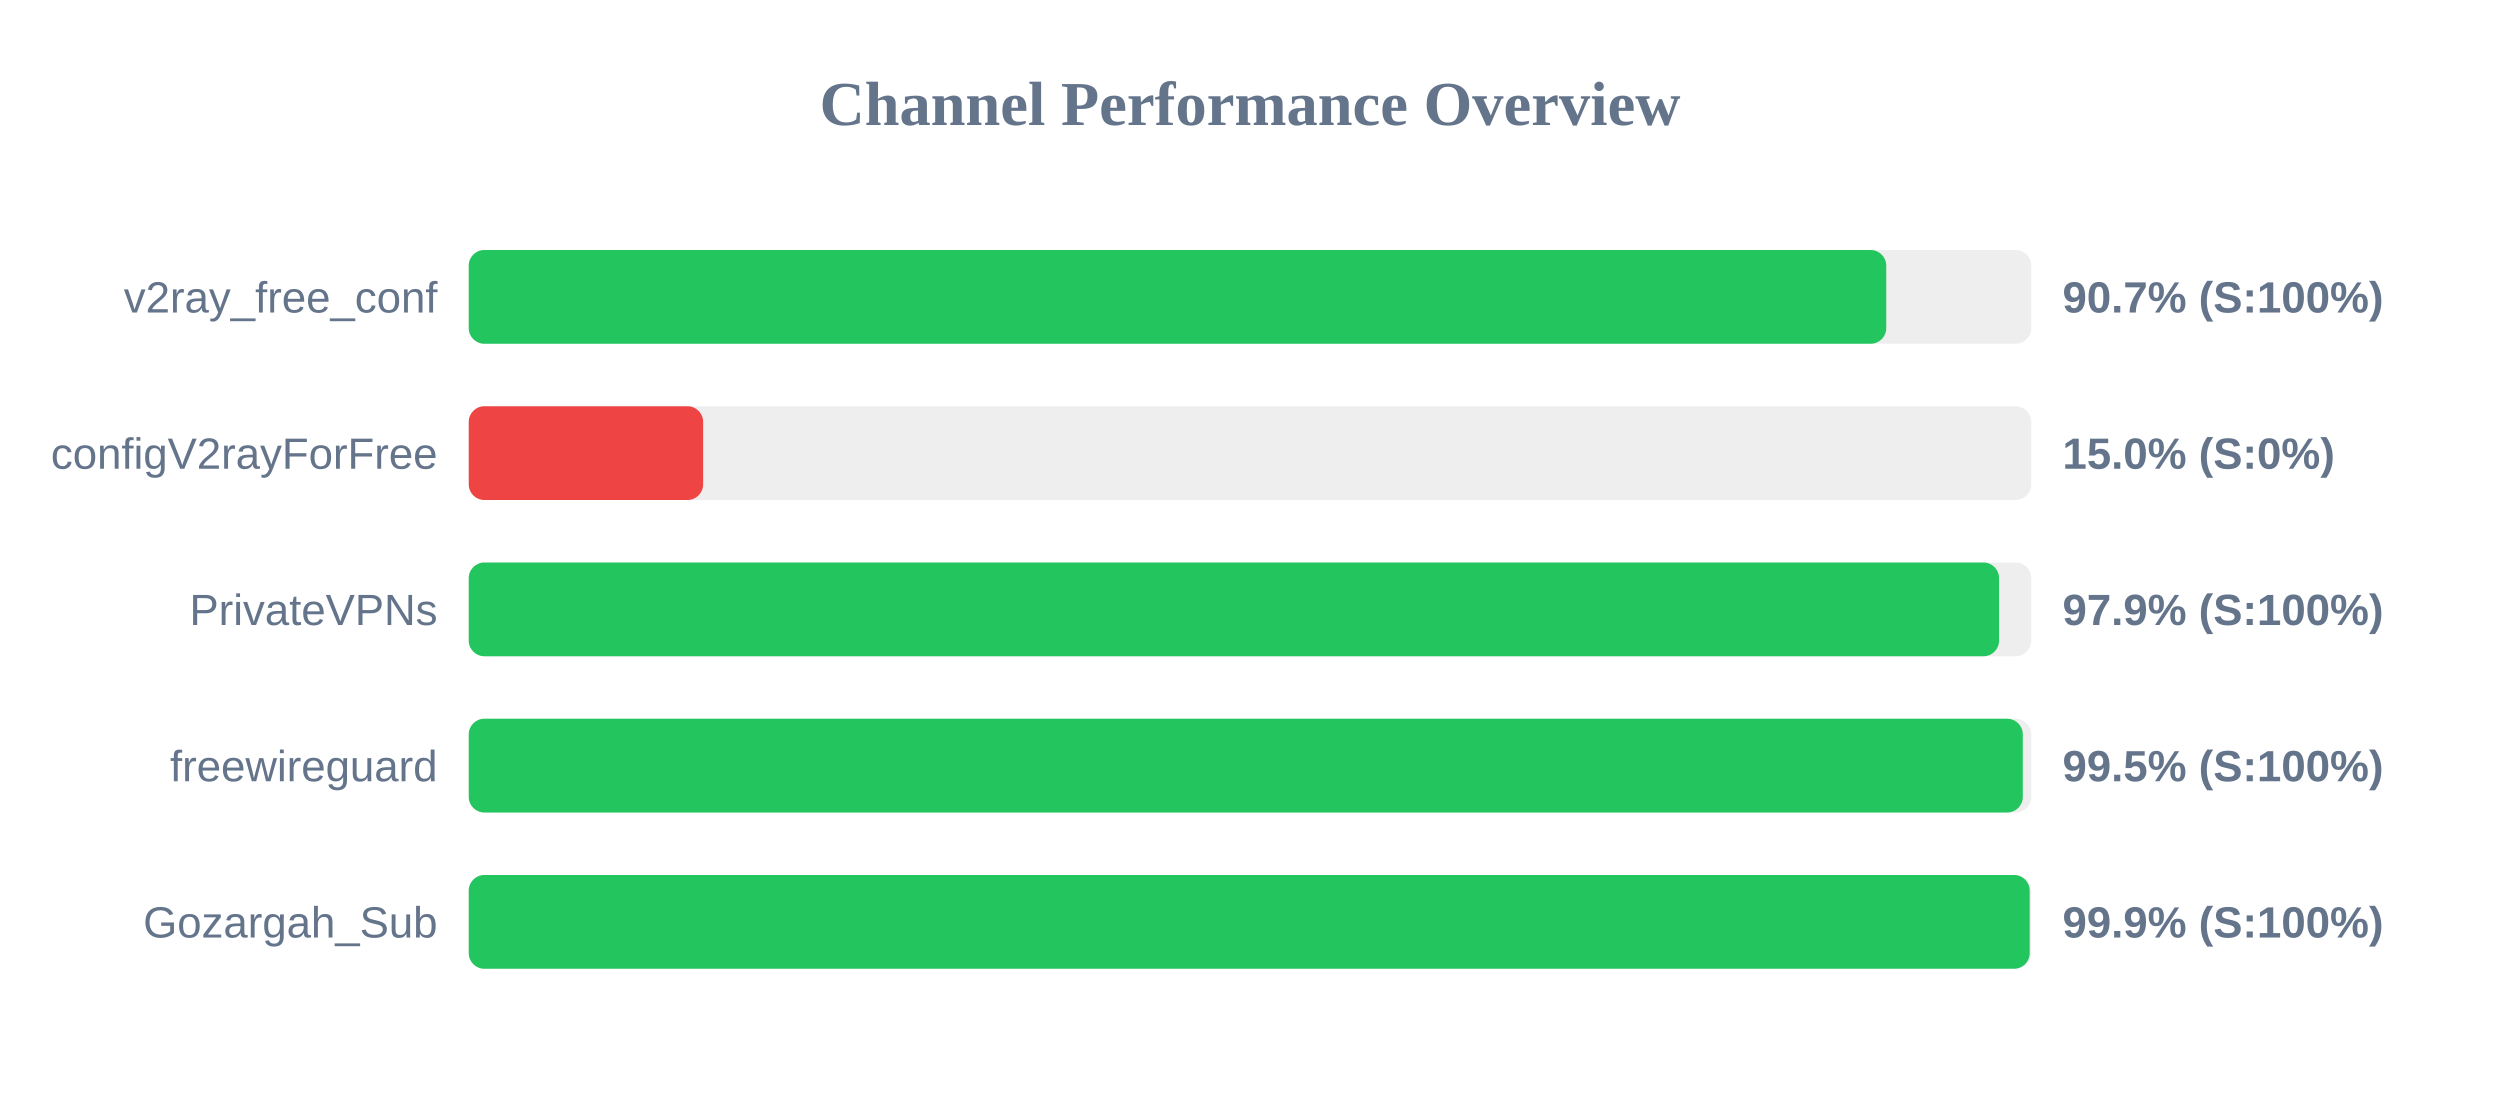
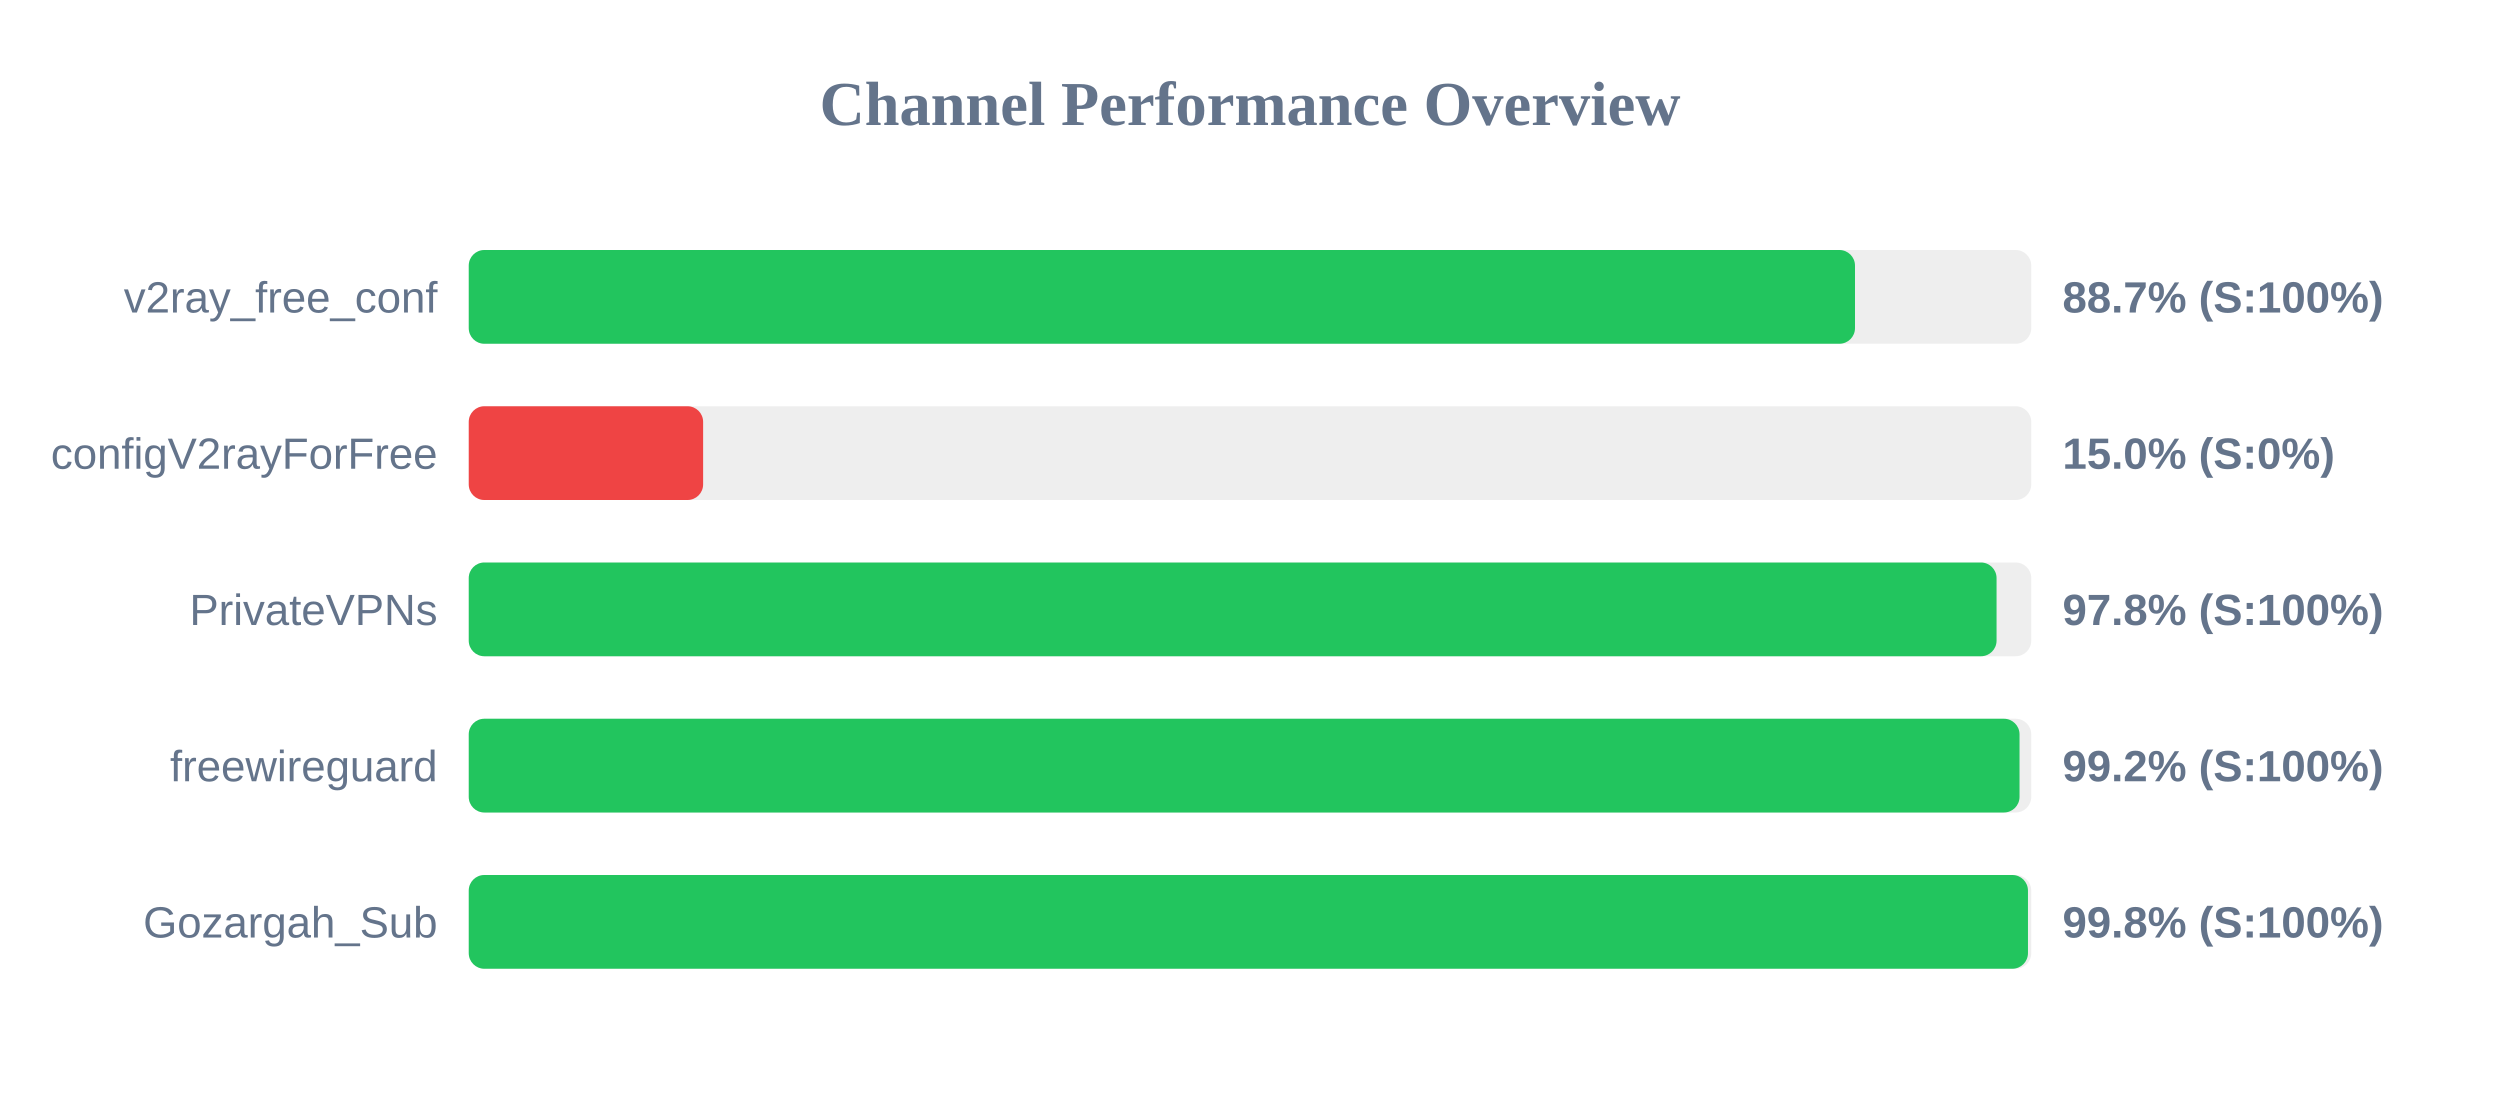
<svg xmlns="http://www.w3.org/2000/svg" width="800" height="350" version="1.1">
  <style>
        .row { font: 14px Arial; fill: #64748b; }
        .score { font: bold 14px Arial; fill: #64748b; }
    </style>
  <text x="400" y="40" text-anchor="middle" font-size="20px" font-weight="bold" fill="#64748b">Channel Performance Overview</text>
  <rect x="150" y="80" width="500" height="30" fill="#eee" rx="5" />
-   <rect x="150" y="80" width="453.6" height="30" fill="#22c55e" rx="5" />
+   <rect x="150" y="80" width="443.6" height="30" fill="#22c55e" rx="5" />
  <text x="140" y="100" text-anchor="end" class="row">v2ray_free_conf</text>
-   <text x="660" y="100" text-anchor="start" class="score">90.7% (S:100%)</text>
+   <text x="660" y="100" text-anchor="start" class="score">88.7% (S:100%)</text>
  <rect x="150" y="130" width="500" height="30" fill="#eee" rx="5" />
  <rect x="150" y="130" width="75.0" height="30" fill="#ef4444" rx="5" />
  <text x="140" y="150" text-anchor="end" class="row">configV2rayForFree</text>
  <text x="660" y="150" text-anchor="start" class="score">15.0% (S:0%)</text>
  <rect x="150" y="180" width="500" height="30" fill="#eee" rx="5" />
-   <rect x="150" y="180" width="489.7" height="30" fill="#22c55e" rx="5" />
+   <rect x="150" y="180" width="488.9" height="30" fill="#22c55e" rx="5" />
  <text x="140" y="200" text-anchor="end" class="row">PrivateVPNs</text>
-   <text x="660" y="200" text-anchor="start" class="score">97.9% (S:100%)</text>
+   <text x="660" y="200" text-anchor="start" class="score">97.8% (S:100%)</text>
  <rect x="150" y="230" width="500" height="30" fill="#eee" rx="5" />
-   <rect x="150" y="230" width="497.3" height="30" fill="#22c55e" rx="5" />
+   <rect x="150" y="230" width="496.25" height="30" fill="#22c55e" rx="5" />
  <text x="140" y="250" text-anchor="end" class="row">freewireguard</text>
-   <text x="660" y="250" text-anchor="start" class="score">99.5% (S:100%)</text>
+   <text x="660" y="250" text-anchor="start" class="score">99.2% (S:100%)</text>
  <rect x="150" y="280" width="500" height="30" fill="#eee" rx="5" />
-   <rect x="150" y="280" width="499.5" height="30" fill="#22c55e" rx="5" />
+   <rect x="150" y="280" width="498.95" height="30" fill="#22c55e" rx="5" />
  <text x="140" y="300" text-anchor="end" class="row">Gozargah_Sub</text>
-   <text x="660" y="300" text-anchor="start" class="score">99.9% (S:100%)</text>
+   <text x="660" y="300" text-anchor="start" class="score">99.8% (S:100%)</text>
</svg>
